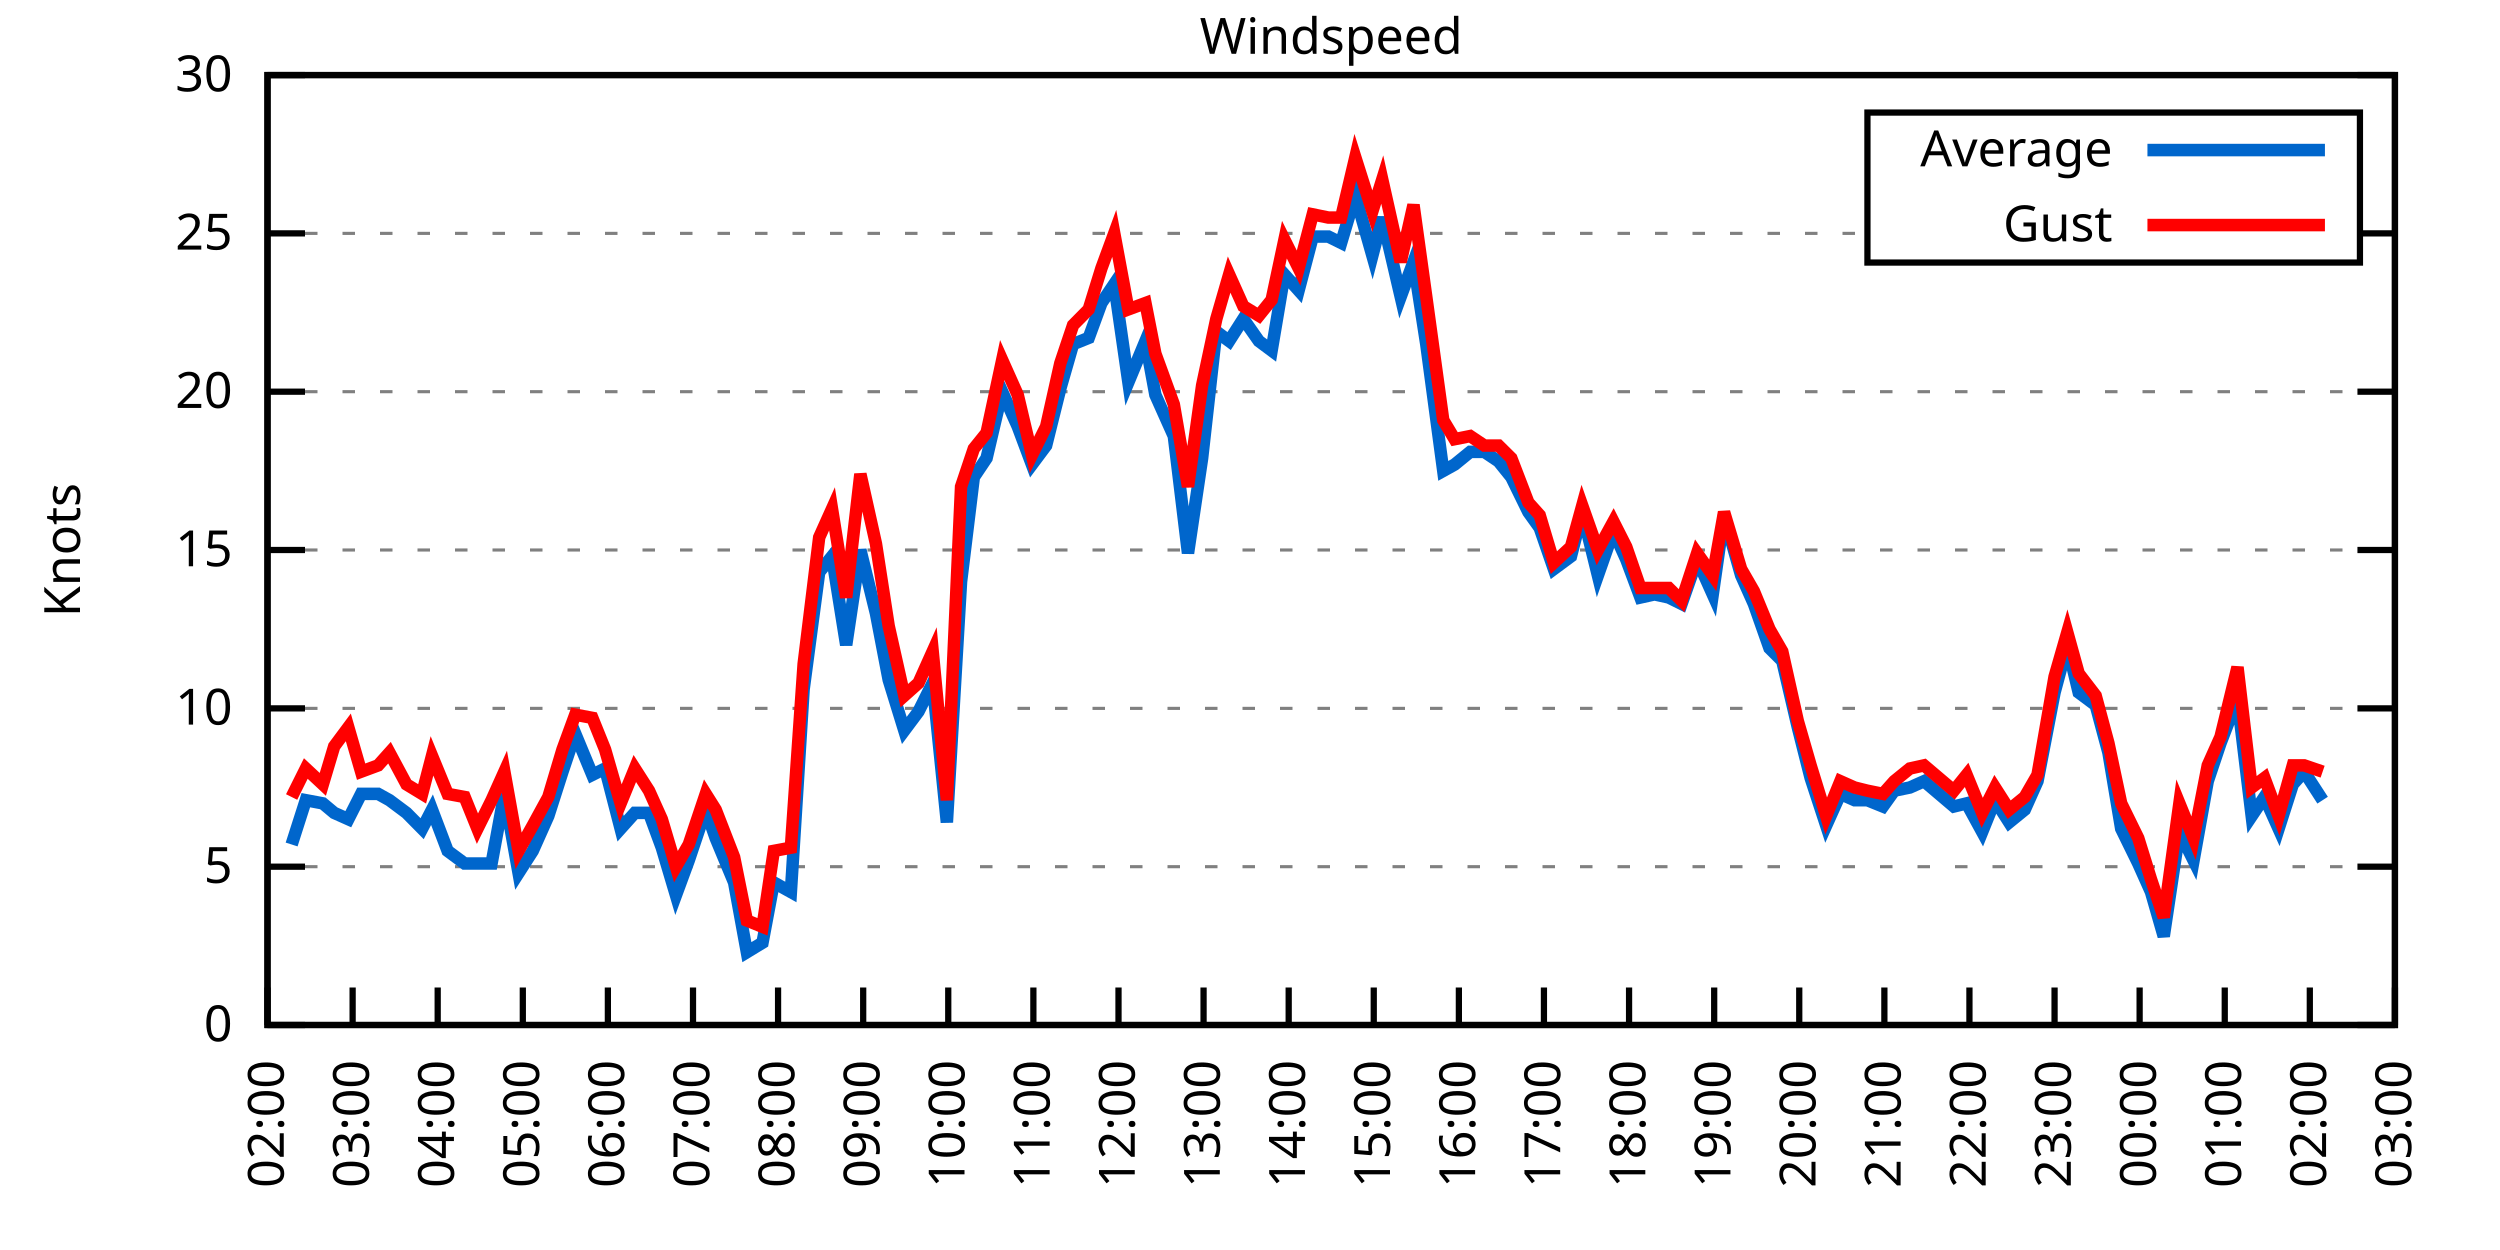
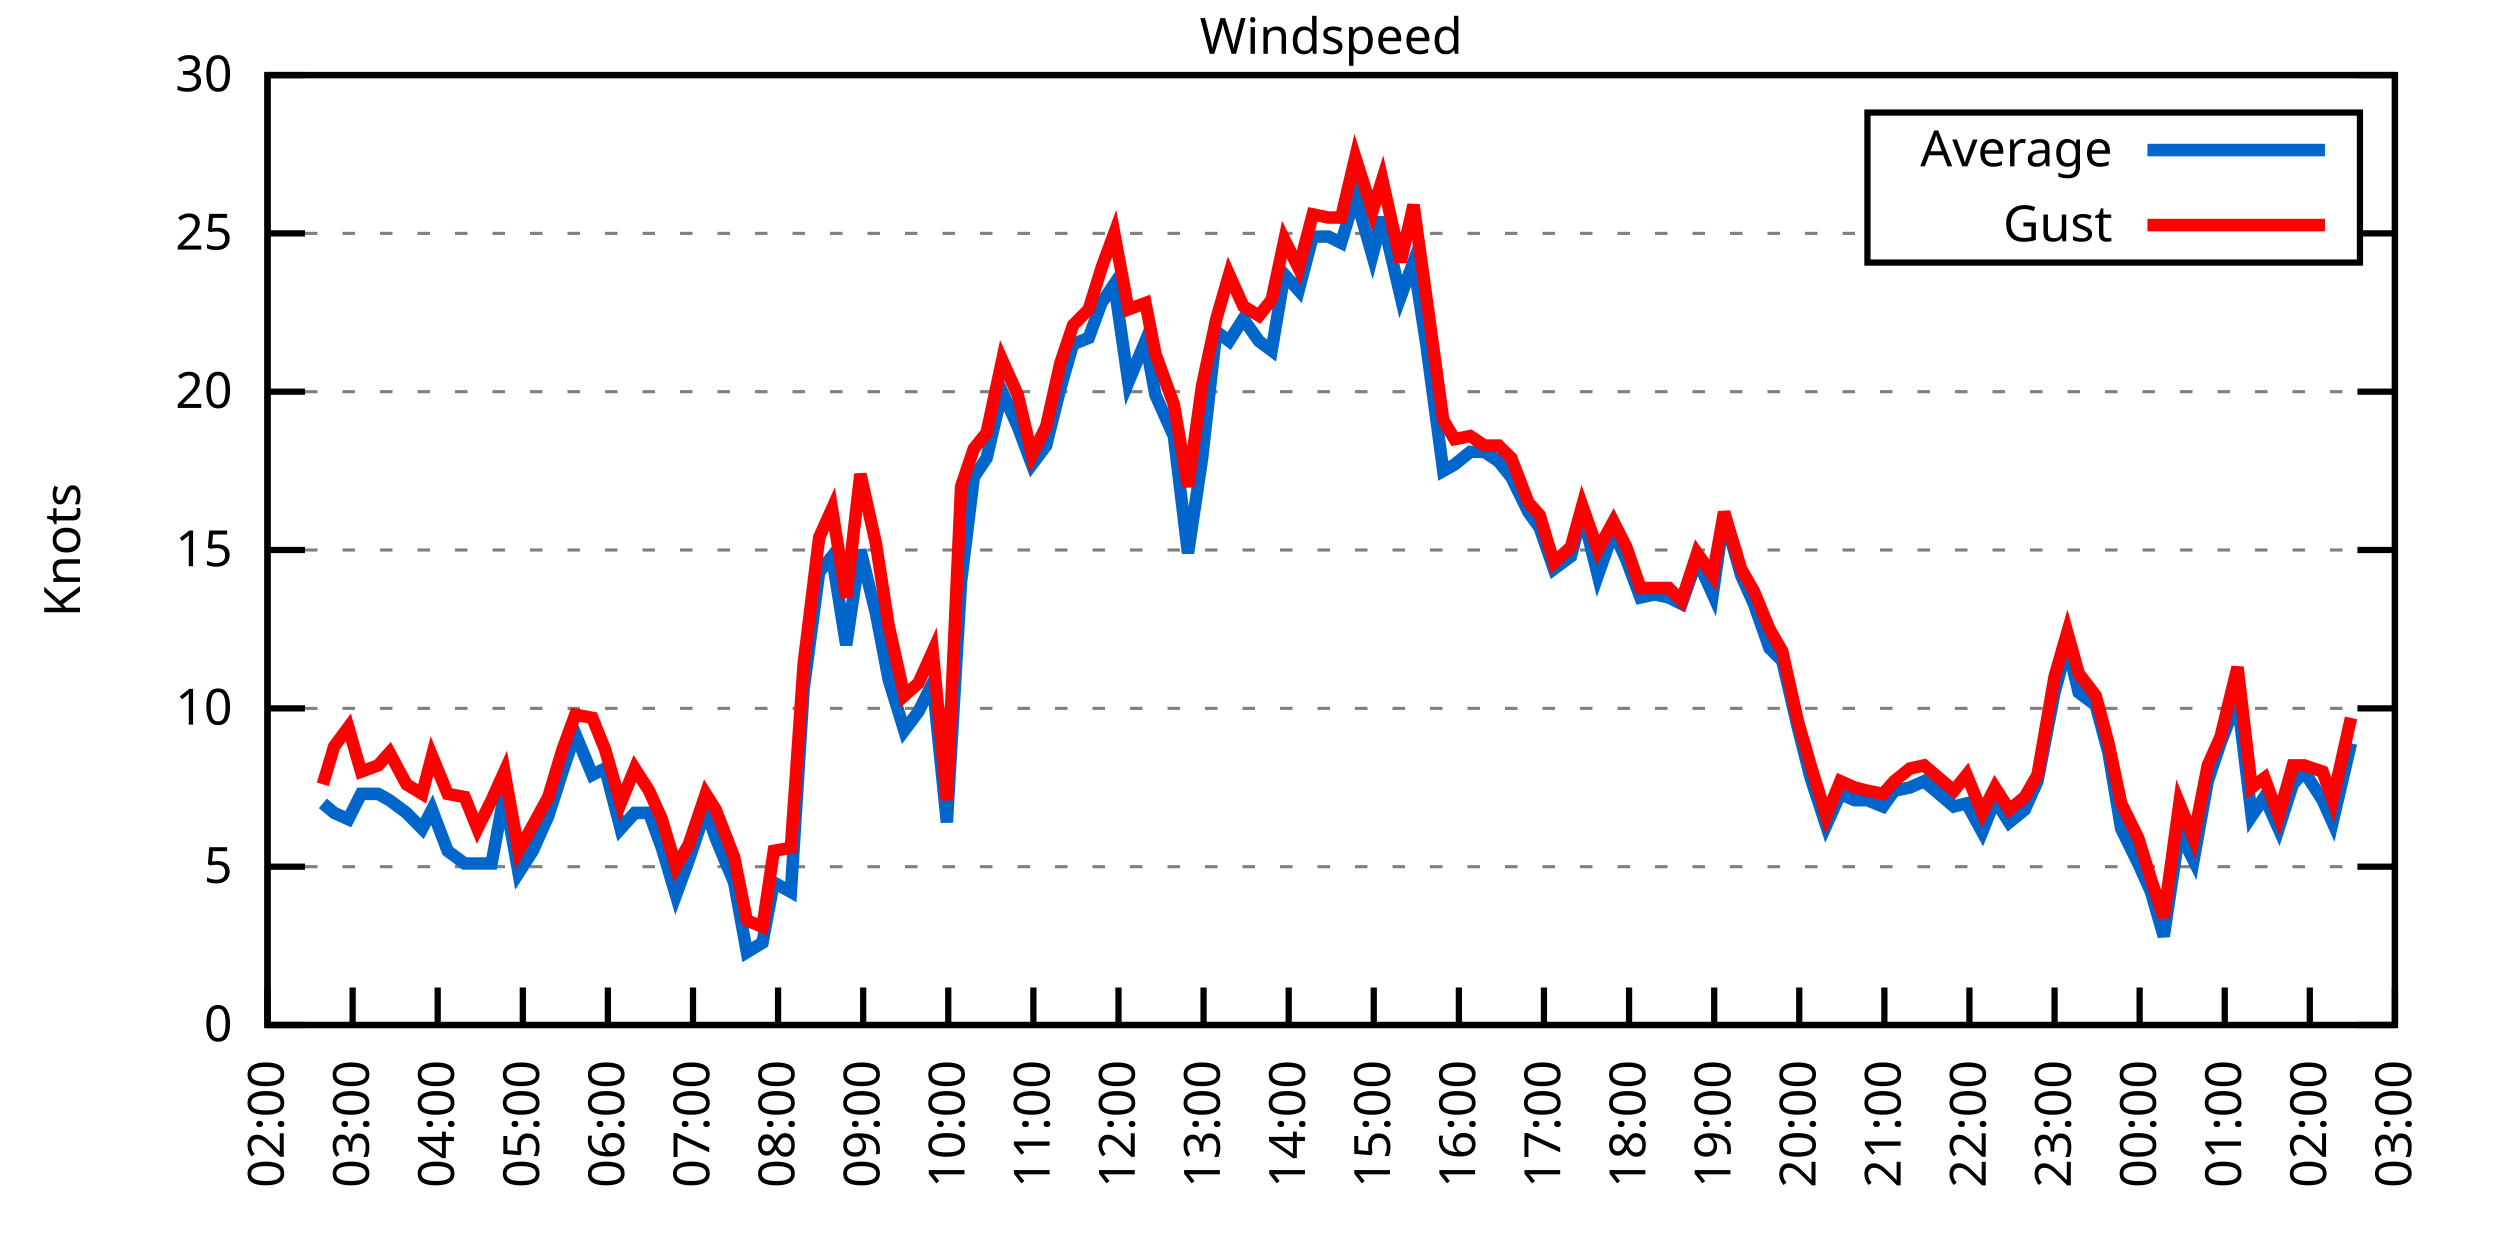
<svg xmlns="http://www.w3.org/2000/svg" xmlns:xlink="http://www.w3.org/1999/xlink" width="400" height="200" viewBox="0 0 400 200">
  <g id="gnuplot_canvas">
    <rect x="0" y="0" width="400" height="200" fill="none" />
    <defs>
      <circle id="gpDot" r="0.5" stroke-width="0.5" stroke="currentColor" />
      <path id="gpPt0" stroke-width="0.333" stroke="currentColor" d="M-1,0 h2 M0,-1 v2" />
      <path id="gpPt1" stroke-width="0.333" stroke="currentColor" d="M-1,-1 L1,1 M1,-1 L-1,1" />
      <path id="gpPt2" stroke-width="0.333" stroke="currentColor" d="M-1,0 L1,0 M0,-1 L0,1 M-1,-1 L1,1 M-1,1 L1,-1" />
      <rect id="gpPt3" stroke-width="0.333" stroke="currentColor" x="-1" y="-1" width="2" height="2" />
      <rect id="gpPt4" stroke-width="0.333" stroke="currentColor" fill="currentColor" x="-1" y="-1" width="2" height="2" />
      <circle id="gpPt5" stroke-width="0.333" stroke="currentColor" cx="0" cy="0" r="1" />
      <use xlink:href="#gpPt5" id="gpPt6" fill="currentColor" stroke="none" />
      <path id="gpPt7" stroke-width="0.333" stroke="currentColor" d="M0,-1.33 L-1.33,0.67 L1.33,0.67 z" />
      <use xlink:href="#gpPt7" id="gpPt8" fill="currentColor" stroke="none" />
      <use xlink:href="#gpPt7" id="gpPt9" stroke="currentColor" transform="rotate(180)" />
      <use xlink:href="#gpPt9" id="gpPt10" fill="currentColor" stroke="none" />
      <use xlink:href="#gpPt3" id="gpPt11" stroke="currentColor" transform="rotate(45)" />
      <use xlink:href="#gpPt11" id="gpPt12" fill="currentColor" stroke="none" />
      <path id="gpPt13" stroke-width="0.333" stroke="currentColor" d="M0,1.330 L1.265,0.411 L0.782,-1.067 L-0.782,-1.076 L-1.265,0.411 z" />
      <use xlink:href="#gpPt13" id="gpPt14" fill="currentColor" stroke="none" />
      <filter id="textbox" filterUnits="objectBoundingBox" x="0" y="0" height="1" width="1">
        <feFlood flood-color="white" flood-opacity="1" result="bgnd" />
        <feComposite in="SourceGraphic" in2="bgnd" operator="atop" />
      </filter>
      <filter id="greybox" filterUnits="objectBoundingBox" x="0" y="0" height="1" width="1">
        <feFlood flood-color="lightgrey" flood-opacity="1" result="grey" />
        <feComposite in="SourceGraphic" in2="grey" operator="atop" />
      </filter>
    </defs>
    <g fill="none" color="white" stroke="currentColor" stroke-width="1.00" stroke-linecap="butt" stroke-linejoin="miter">
</g>
    <g fill="none" color="black" stroke="currentColor" stroke-width="1.00" stroke-linecap="butt" stroke-linejoin="miter">
      <g stroke="none" shape-rendering="crispEdges">
        <polygon fill="rgb(255, 255, 255)" points="42.80,164.00 383.18,164.00 383.18,12.02 42.80,12.02 " />
      </g>
    </g>
    <g fill="none" color="black" stroke="currentColor" stroke-width="1.00" stroke-linecap="butt" stroke-linejoin="miter">
</g>
    <g fill="none" color="black" stroke="black" stroke-width="0.50" stroke-linecap="butt" stroke-linejoin="miter">
</g>
    <g fill="none" color="gray" stroke="currentColor" stroke-width="0.50" stroke-linecap="butt" stroke-linejoin="miter">
      <path stroke="gray" stroke-dasharray="2,4" class="gridline" d="M42.80,164.00 L383.19,164.00  " />
    </g>
    <g fill="none" color="gray" stroke="gray" stroke-width="1.00" stroke-linecap="butt" stroke-linejoin="miter">
</g>
    <g fill="none" color="black" stroke="currentColor" stroke-width="1.00" stroke-linecap="butt" stroke-linejoin="miter">
      <path stroke="black" d="M42.80,164.00 L48.80,164.00 M383.19,164.00 L377.19,164.00  " />
      <g transform="translate(37.20,166.60)" stroke="none" fill="black" font-family="Sans" font-size="8.00" text-anchor="end">
        <text>
          <tspan font-family="Sans"> 0</tspan>
        </text>
      </g>
    </g>
    <g fill="none" color="black" stroke="currentColor" stroke-width="1.00" stroke-linecap="butt" stroke-linejoin="miter">
</g>
    <g fill="none" color="black" stroke="black" stroke-width="0.50" stroke-linecap="butt" stroke-linejoin="miter">
</g>
    <g fill="none" color="gray" stroke="currentColor" stroke-width="0.50" stroke-linecap="butt" stroke-linejoin="miter">
      <path stroke="gray" stroke-dasharray="2,4" class="gridline" d="M42.80,138.67 L383.19,138.67  " />
    </g>
    <g fill="none" color="gray" stroke="gray" stroke-width="1.00" stroke-linecap="butt" stroke-linejoin="miter">
</g>
    <g fill="none" color="black" stroke="currentColor" stroke-width="1.00" stroke-linecap="butt" stroke-linejoin="miter">
      <path stroke="black" d="M42.80,138.67 L48.80,138.67 M383.19,138.67 L377.19,138.67  " />
      <g transform="translate(37.20,141.27)" stroke="none" fill="black" font-family="Sans" font-size="8.00" text-anchor="end">
        <text>
          <tspan font-family="Sans"> 5</tspan>
        </text>
      </g>
    </g>
    <g fill="none" color="black" stroke="currentColor" stroke-width="1.00" stroke-linecap="butt" stroke-linejoin="miter">
</g>
    <g fill="none" color="black" stroke="black" stroke-width="0.50" stroke-linecap="butt" stroke-linejoin="miter">
</g>
    <g fill="none" color="gray" stroke="currentColor" stroke-width="0.50" stroke-linecap="butt" stroke-linejoin="miter">
      <path stroke="gray" stroke-dasharray="2,4" class="gridline" d="M42.80,113.34 L383.19,113.34  " />
    </g>
    <g fill="none" color="gray" stroke="gray" stroke-width="1.00" stroke-linecap="butt" stroke-linejoin="miter">
</g>
    <g fill="none" color="black" stroke="currentColor" stroke-width="1.00" stroke-linecap="butt" stroke-linejoin="miter">
      <path stroke="black" d="M42.80,113.34 L48.80,113.34 M383.19,113.34 L377.19,113.34  " />
      <g transform="translate(37.20,115.94)" stroke="none" fill="black" font-family="Sans" font-size="8.00" text-anchor="end">
        <text>
          <tspan font-family="Sans"> 10</tspan>
        </text>
      </g>
    </g>
    <g fill="none" color="black" stroke="currentColor" stroke-width="1.00" stroke-linecap="butt" stroke-linejoin="miter">
</g>
    <g fill="none" color="black" stroke="black" stroke-width="0.50" stroke-linecap="butt" stroke-linejoin="miter">
</g>
    <g fill="none" color="gray" stroke="currentColor" stroke-width="0.50" stroke-linecap="butt" stroke-linejoin="miter">
      <path stroke="gray" stroke-dasharray="2,4" class="gridline" d="M42.80,88.00 L383.19,88.00  " />
    </g>
    <g fill="none" color="gray" stroke="gray" stroke-width="1.00" stroke-linecap="butt" stroke-linejoin="miter">
</g>
    <g fill="none" color="black" stroke="currentColor" stroke-width="1.00" stroke-linecap="butt" stroke-linejoin="miter">
      <path stroke="black" d="M42.80,88.00 L48.80,88.00 M383.19,88.00 L377.19,88.00  " />
      <g transform="translate(37.20,90.60)" stroke="none" fill="black" font-family="Sans" font-size="8.00" text-anchor="end">
        <text>
          <tspan font-family="Sans"> 15</tspan>
        </text>
      </g>
    </g>
    <g fill="none" color="black" stroke="currentColor" stroke-width="1.00" stroke-linecap="butt" stroke-linejoin="miter">
</g>
    <g fill="none" color="black" stroke="black" stroke-width="0.50" stroke-linecap="butt" stroke-linejoin="miter">
</g>
    <g fill="none" color="gray" stroke="currentColor" stroke-width="0.50" stroke-linecap="butt" stroke-linejoin="miter">
      <path stroke="gray" stroke-dasharray="2,4" class="gridline" d="M42.80,62.67 L383.19,62.67  " />
    </g>
    <g fill="none" color="gray" stroke="gray" stroke-width="1.00" stroke-linecap="butt" stroke-linejoin="miter">
</g>
    <g fill="none" color="black" stroke="currentColor" stroke-width="1.00" stroke-linecap="butt" stroke-linejoin="miter">
      <path stroke="black" d="M42.80,62.67 L48.80,62.67 M383.19,62.67 L377.19,62.67  " />
      <g transform="translate(37.20,65.27)" stroke="none" fill="black" font-family="Sans" font-size="8.00" text-anchor="end">
        <text>
          <tspan font-family="Sans"> 20</tspan>
        </text>
      </g>
    </g>
    <g fill="none" color="black" stroke="currentColor" stroke-width="1.00" stroke-linecap="butt" stroke-linejoin="miter">
</g>
    <g fill="none" color="black" stroke="black" stroke-width="0.50" stroke-linecap="butt" stroke-linejoin="miter">
</g>
    <g fill="none" color="gray" stroke="currentColor" stroke-width="0.50" stroke-linecap="butt" stroke-linejoin="miter">
      <path stroke="gray" stroke-dasharray="2,4" class="gridline" d="M42.80,37.34 L298.79,37.34 M377.59,37.34 L383.19,37.34  " />
    </g>
    <g fill="none" color="gray" stroke="gray" stroke-width="1.00" stroke-linecap="butt" stroke-linejoin="miter">
</g>
    <g fill="none" color="black" stroke="currentColor" stroke-width="1.00" stroke-linecap="butt" stroke-linejoin="miter">
      <path stroke="black" d="M42.80,37.34 L48.80,37.34 M383.19,37.34 L377.19,37.34  " />
      <g transform="translate(37.20,39.94)" stroke="none" fill="black" font-family="Sans" font-size="8.00" text-anchor="end">
        <text>
          <tspan font-family="Sans"> 25</tspan>
        </text>
      </g>
    </g>
    <g fill="none" color="black" stroke="currentColor" stroke-width="1.00" stroke-linecap="butt" stroke-linejoin="miter">
</g>
    <g fill="none" color="black" stroke="black" stroke-width="0.50" stroke-linecap="butt" stroke-linejoin="miter">
</g>
    <g fill="none" color="gray" stroke="currentColor" stroke-width="0.50" stroke-linecap="butt" stroke-linejoin="miter">
      <path stroke="gray" stroke-dasharray="2,4" class="gridline" d="M42.80,12.01 L383.19,12.01  " />
    </g>
    <g fill="none" color="gray" stroke="gray" stroke-width="1.00" stroke-linecap="butt" stroke-linejoin="miter">
</g>
    <g fill="none" color="black" stroke="currentColor" stroke-width="1.00" stroke-linecap="butt" stroke-linejoin="miter">
      <path stroke="black" d="M42.80,12.01 L48.80,12.01 M383.19,12.01 L377.19,12.01  " />
      <g transform="translate(37.20,14.61)" stroke="none" fill="black" font-family="Sans" font-size="8.00" text-anchor="end">
        <text>
          <tspan font-family="Sans"> 30</tspan>
        </text>
      </g>
    </g>
    <g fill="none" color="black" stroke="currentColor" stroke-width="1.00" stroke-linecap="butt" stroke-linejoin="miter">
      <path stroke="black" d="M42.80,164.00 L42.80,158.00  " />
      <g transform="translate(45.40,169.60) rotate(270.00)" stroke="none" fill="black" font-family="Sans" font-size="8.00" text-anchor="end">
        <text>
          <tspan font-family="Sans">02:00</tspan>
        </text>
      </g>
    </g>
    <g fill="none" color="black" stroke="currentColor" stroke-width="1.00" stroke-linecap="butt" stroke-linejoin="miter">
      <path stroke="black" d="M56.42,164.00 L56.42,158.00  " />
      <g transform="translate(59.02,169.60) rotate(270.00)" stroke="none" fill="black" font-family="Sans" font-size="8.00" text-anchor="end">
        <text>
          <tspan font-family="Sans">03:00</tspan>
        </text>
      </g>
    </g>
    <g fill="none" color="black" stroke="currentColor" stroke-width="1.00" stroke-linecap="butt" stroke-linejoin="miter">
      <path stroke="black" d="M70.03,164.00 L70.03,158.00  " />
      <g transform="translate(72.63,169.60) rotate(270.00)" stroke="none" fill="black" font-family="Sans" font-size="8.00" text-anchor="end">
        <text>
          <tspan font-family="Sans">04:00</tspan>
        </text>
      </g>
    </g>
    <g fill="none" color="black" stroke="currentColor" stroke-width="1.00" stroke-linecap="butt" stroke-linejoin="miter">
      <path stroke="black" d="M83.65,164.00 L83.65,158.00  " />
      <g transform="translate(86.25,169.60) rotate(270.00)" stroke="none" fill="black" font-family="Sans" font-size="8.00" text-anchor="end">
        <text>
          <tspan font-family="Sans">05:00</tspan>
        </text>
      </g>
    </g>
    <g fill="none" color="black" stroke="currentColor" stroke-width="1.00" stroke-linecap="butt" stroke-linejoin="miter">
      <path stroke="black" d="M97.26,164.00 L97.26,158.00  " />
      <g transform="translate(99.86,169.60) rotate(270.00)" stroke="none" fill="black" font-family="Sans" font-size="8.00" text-anchor="end">
        <text>
          <tspan font-family="Sans">06:00</tspan>
        </text>
      </g>
    </g>
    <g fill="none" color="black" stroke="currentColor" stroke-width="1.00" stroke-linecap="butt" stroke-linejoin="miter">
      <path stroke="black" d="M110.88,164.00 L110.88,158.00  " />
      <g transform="translate(113.48,169.60) rotate(270.00)" stroke="none" fill="black" font-family="Sans" font-size="8.00" text-anchor="end">
        <text>
          <tspan font-family="Sans">07:00</tspan>
        </text>
      </g>
    </g>
    <g fill="none" color="black" stroke="currentColor" stroke-width="1.00" stroke-linecap="butt" stroke-linejoin="miter">
      <path stroke="black" d="M124.49,164.00 L124.49,158.00  " />
      <g transform="translate(127.09,169.60) rotate(270.00)" stroke="none" fill="black" font-family="Sans" font-size="8.00" text-anchor="end">
        <text>
          <tspan font-family="Sans">08:00</tspan>
        </text>
      </g>
    </g>
    <g fill="none" color="black" stroke="currentColor" stroke-width="1.00" stroke-linecap="butt" stroke-linejoin="miter">
      <path stroke="black" d="M138.11,164.00 L138.11,158.00  " />
      <g transform="translate(140.71,169.60) rotate(270.00)" stroke="none" fill="black" font-family="Sans" font-size="8.00" text-anchor="end">
        <text>
          <tspan font-family="Sans">09:00</tspan>
        </text>
      </g>
    </g>
    <g fill="none" color="black" stroke="currentColor" stroke-width="1.00" stroke-linecap="butt" stroke-linejoin="miter">
      <path stroke="black" d="M151.72,164.00 L151.72,158.00  " />
      <g transform="translate(154.32,169.60) rotate(270.00)" stroke="none" fill="black" font-family="Sans" font-size="8.00" text-anchor="end">
        <text>
          <tspan font-family="Sans">10:00</tspan>
        </text>
      </g>
    </g>
    <g fill="none" color="black" stroke="currentColor" stroke-width="1.00" stroke-linecap="butt" stroke-linejoin="miter">
      <path stroke="black" d="M165.34,164.00 L165.34,158.00  " />
      <g transform="translate(167.94,169.60) rotate(270.00)" stroke="none" fill="black" font-family="Sans" font-size="8.00" text-anchor="end">
        <text>
          <tspan font-family="Sans">11:00</tspan>
        </text>
      </g>
    </g>
    <g fill="none" color="black" stroke="currentColor" stroke-width="1.00" stroke-linecap="butt" stroke-linejoin="miter">
      <path stroke="black" d="M178.96,164.00 L178.96,158.00  " />
      <g transform="translate(181.56,169.60) rotate(270.00)" stroke="none" fill="black" font-family="Sans" font-size="8.00" text-anchor="end">
        <text>
          <tspan font-family="Sans">12:00</tspan>
        </text>
      </g>
    </g>
    <g fill="none" color="black" stroke="currentColor" stroke-width="1.00" stroke-linecap="butt" stroke-linejoin="miter">
      <path stroke="black" d="M192.57,164.00 L192.57,158.00  " />
      <g transform="translate(195.17,169.60) rotate(270.00)" stroke="none" fill="black" font-family="Sans" font-size="8.00" text-anchor="end">
        <text>
          <tspan font-family="Sans">13:00</tspan>
        </text>
      </g>
    </g>
    <g fill="none" color="black" stroke="currentColor" stroke-width="1.00" stroke-linecap="butt" stroke-linejoin="miter">
      <path stroke="black" d="M206.19,164.00 L206.19,158.00  " />
      <g transform="translate(208.79,169.60) rotate(270.00)" stroke="none" fill="black" font-family="Sans" font-size="8.00" text-anchor="end">
        <text>
          <tspan font-family="Sans">14:00</tspan>
        </text>
      </g>
    </g>
    <g fill="none" color="black" stroke="currentColor" stroke-width="1.00" stroke-linecap="butt" stroke-linejoin="miter">
      <path stroke="black" d="M219.80,164.00 L219.80,158.00  " />
      <g transform="translate(222.40,169.60) rotate(270.00)" stroke="none" fill="black" font-family="Sans" font-size="8.00" text-anchor="end">
        <text>
          <tspan font-family="Sans">15:00</tspan>
        </text>
      </g>
    </g>
    <g fill="none" color="black" stroke="currentColor" stroke-width="1.00" stroke-linecap="butt" stroke-linejoin="miter">
      <path stroke="black" d="M233.42,164.00 L233.42,158.00  " />
      <g transform="translate(236.02,169.60) rotate(270.00)" stroke="none" fill="black" font-family="Sans" font-size="8.00" text-anchor="end">
        <text>
          <tspan font-family="Sans">16:00</tspan>
        </text>
      </g>
    </g>
    <g fill="none" color="black" stroke="currentColor" stroke-width="1.00" stroke-linecap="butt" stroke-linejoin="miter">
      <path stroke="black" d="M247.03,164.00 L247.03,158.00  " />
      <g transform="translate(249.63,169.60) rotate(270.00)" stroke="none" fill="black" font-family="Sans" font-size="8.00" text-anchor="end">
        <text>
          <tspan font-family="Sans">17:00</tspan>
        </text>
      </g>
    </g>
    <g fill="none" color="black" stroke="currentColor" stroke-width="1.00" stroke-linecap="butt" stroke-linejoin="miter">
      <path stroke="black" d="M260.65,164.00 L260.65,158.00  " />
      <g transform="translate(263.25,169.60) rotate(270.00)" stroke="none" fill="black" font-family="Sans" font-size="8.00" text-anchor="end">
        <text>
          <tspan font-family="Sans">18:00</tspan>
        </text>
      </g>
    </g>
    <g fill="none" color="black" stroke="currentColor" stroke-width="1.00" stroke-linecap="butt" stroke-linejoin="miter">
      <path stroke="black" d="M274.27,164.00 L274.27,158.00  " />
      <g transform="translate(276.87,169.60) rotate(270.00)" stroke="none" fill="black" font-family="Sans" font-size="8.00" text-anchor="end">
        <text>
          <tspan font-family="Sans">19:00</tspan>
        </text>
      </g>
    </g>
    <g fill="none" color="black" stroke="currentColor" stroke-width="1.00" stroke-linecap="butt" stroke-linejoin="miter">
      <path stroke="black" d="M287.88,164.00 L287.88,158.00  " />
      <g transform="translate(290.48,169.60) rotate(270.00)" stroke="none" fill="black" font-family="Sans" font-size="8.00" text-anchor="end">
        <text>
          <tspan font-family="Sans">20:00</tspan>
        </text>
      </g>
    </g>
    <g fill="none" color="black" stroke="currentColor" stroke-width="1.00" stroke-linecap="butt" stroke-linejoin="miter">
      <path stroke="black" d="M301.50,164.00 L301.50,158.00  " />
      <g transform="translate(304.10,169.60) rotate(270.00)" stroke="none" fill="black" font-family="Sans" font-size="8.00" text-anchor="end">
        <text>
          <tspan font-family="Sans">21:00</tspan>
        </text>
      </g>
    </g>
    <g fill="none" color="black" stroke="currentColor" stroke-width="1.00" stroke-linecap="butt" stroke-linejoin="miter">
      <path stroke="black" d="M315.11,164.00 L315.11,158.00  " />
      <g transform="translate(317.71,169.60) rotate(270.00)" stroke="none" fill="black" font-family="Sans" font-size="8.00" text-anchor="end">
        <text>
          <tspan font-family="Sans">22:00</tspan>
        </text>
      </g>
    </g>
    <g fill="none" color="black" stroke="currentColor" stroke-width="1.00" stroke-linecap="butt" stroke-linejoin="miter">
      <path stroke="black" d="M328.73,164.00 L328.73,158.00  " />
      <g transform="translate(331.33,169.60) rotate(270.00)" stroke="none" fill="black" font-family="Sans" font-size="8.00" text-anchor="end">
        <text>
          <tspan font-family="Sans">23:00</tspan>
        </text>
      </g>
    </g>
    <g fill="none" color="black" stroke="currentColor" stroke-width="1.00" stroke-linecap="butt" stroke-linejoin="miter">
      <path stroke="black" d="M342.34,164.00 L342.34,158.00  " />
      <g transform="translate(344.94,169.60) rotate(270.00)" stroke="none" fill="black" font-family="Sans" font-size="8.00" text-anchor="end">
        <text>
          <tspan font-family="Sans">00:00</tspan>
        </text>
      </g>
    </g>
    <g fill="none" color="black" stroke="currentColor" stroke-width="1.00" stroke-linecap="butt" stroke-linejoin="miter">
      <path stroke="black" d="M355.96,164.00 L355.96,158.00  " />
      <g transform="translate(358.56,169.60) rotate(270.00)" stroke="none" fill="black" font-family="Sans" font-size="8.00" text-anchor="end">
        <text>
          <tspan font-family="Sans">01:00</tspan>
        </text>
      </g>
    </g>
    <g fill="none" color="black" stroke="currentColor" stroke-width="1.00" stroke-linecap="butt" stroke-linejoin="miter">
      <path stroke="black" d="M369.57,164.00 L369.57,158.00  " />
      <g transform="translate(372.17,169.60) rotate(270.00)" stroke="none" fill="black" font-family="Sans" font-size="8.00" text-anchor="end">
        <text>
          <tspan font-family="Sans">02:00</tspan>
        </text>
      </g>
    </g>
    <g fill="none" color="black" stroke="currentColor" stroke-width="1.00" stroke-linecap="butt" stroke-linejoin="miter">
      <path stroke="black" d="M383.19,164.00 L383.19,158.00  " />
      <g transform="translate(385.79,169.60) rotate(270.00)" stroke="none" fill="black" font-family="Sans" font-size="8.00" text-anchor="end">
        <text>
          <tspan font-family="Sans">03:00</tspan>
        </text>
      </g>
    </g>
    <g fill="none" color="black" stroke="currentColor" stroke-width="1.00" stroke-linecap="butt" stroke-linejoin="miter">
</g>
    <g fill="none" color="black" stroke="currentColor" stroke-width="1.00" stroke-linecap="butt" stroke-linejoin="miter">
      <path stroke="black" d="M42.80,12.01 L42.80,164.00 L383.19,164.00 L383.19,12.01 L42.80,12.01 Z  " />
    </g>
    <g fill="none" color="black" stroke="currentColor" stroke-width="1.00" stroke-linecap="butt" stroke-linejoin="miter">
</g>
    <g fill="none" color="black" stroke="currentColor" stroke-width="1.00" stroke-linecap="butt" stroke-linejoin="miter">
      <path stroke="black" d="M298.79,42.01 L298.79,18.01 L377.59,18.01 L377.59,42.01 L298.79,42.01 Z  " />
    </g>
    <g id="Windspeed_plot_1">
      <g fill="none" color="white" stroke="black" stroke-width="2.00" stroke-linecap="butt" stroke-linejoin="miter">
</g>
      <g fill="none" color="black" stroke="currentColor" stroke-width="2.00" stroke-linecap="butt" stroke-linejoin="miter">
        <g transform="translate(337.99,26.61)" stroke="none" fill="black" font-family="Sans" font-size="8.00" text-anchor="end">
          <text>
            <tspan font-family="Sans">Average</tspan>
          </text>
        </g>
      </g>
      <g fill="none" color="black" stroke="currentColor" stroke-width="2.00" stroke-linecap="butt" stroke-linejoin="miter">
-         <path stroke="rgb(  0, 102, 204)" d="M343.59,24.01 L371.99,24.01 M46.66,135.12 L48.93,128.03 L51.65,128.54 L53.47,130.06 L55.73,131.07 L57.78,127.02   L60.50,127.02 L62.32,128.03 L65.04,130.06 L67.54,132.59 L69.12,129.55 L71.62,136.14 L74.34,138.16 L76.39,138.16   L78.65,138.16 L80.70,127.02 L82.97,139.68 L85.24,136.14 L87.73,130.56 L90.00,123.47 L92.04,117.39 L94.77,123.98   L96.81,122.96 L99.30,132.59 L101.57,130.06 L103.84,130.06 L105.89,135.63 L108.15,143.23 L110.20,137.66 L112.92,129.55   L114.51,134.11 L117.46,141.20 L119.50,152.35 L122.00,150.83 L123.81,141.20 L126.54,142.72 L128.58,110.30 L131.07,91.55   L133.12,89.02 L135.39,103.20 L137.66,88.00 L140.15,98.14 L142.19,108.78 L144.69,116.88 L146.96,113.84 L149.23,109.28   L151.50,131.58 L153.77,93.07 L155.81,76.35 L157.85,73.31 L160.35,62.67 L162.84,68.25 L165.11,74.33 L167.38,71.29   L169.65,62.17 L171.69,55.07 L174.19,54.06 L176.23,48.49 L178.28,45.45 L180.54,61.15 L183.27,54.57 L184.86,63.18   L187.81,69.77 L190.08,88.51 L192.34,73.31 L194.61,53.05 L196.66,54.57 L198.93,51.02 L201.42,54.57 L203.46,56.09   L205.51,43.93 L207.78,46.46 L210.04,37.85 L212.54,37.85 L214.58,38.86 L216.85,31.26 L219.58,40.89 L221.16,34.81   L224.11,47.47 L226.16,41.90 L228.20,55.07 L230.92,75.34 L232.74,74.33 L235.23,72.30 L237.50,72.30 L239.77,73.82   L241.81,76.35 L244.54,81.93 L246.35,84.46 L248.62,91.04 L251.35,89.02 L253.16,81.93 L255.66,92.06 L258.15,84.97   L260.20,89.52 L262.47,95.60 L264.73,95.10 L267.00,95.60 L269.05,96.62 L271.54,89.52 L274.04,95.10 L275.85,82.43   L278.58,92.06 L280.62,96.62 L283.12,103.71 L285.16,105.74 L287.65,116.38 L289.70,124.48 L292.19,132.08 L294.46,127.02   L296.73,128.03 L298.77,128.03 L301.27,129.04 L303.08,126.51 L305.58,126.00 L307.85,124.99 L312.62,129.04 L314.66,128.54   L317.15,133.10 L319.20,128.03 L321.47,131.58 L323.96,129.55 L326.00,124.99 L328.73,110.80 L330.77,103.20 L332.59,110.80   L335.31,112.83 L337.35,120.43 L339.39,132.59 L342.12,138.16 L344.16,142.72 L346.20,149.81 L348.70,133.10 L350.97,137.66   L353.24,124.99 L355.28,118.91 L358.00,111.82 L360.27,130.56 L362.31,127.52 L364.58,132.59 L366.85,125.50 L368.67,123.47   L371.62,128.03  " />
+         <path stroke="rgb(  0, 102, 204)" d="M343.59,24.01 L371.99,24.01 M51.65,128.54 L53.47,130.06 L55.73,131.07 L57.78,127.02 L60.50,127.02 L62.32,128.03   L65.04,130.06 L67.54,132.59 L69.12,129.55 L71.62,136.14 L74.34,138.16 L76.39,138.16 L78.65,138.16 L80.70,127.02   L82.97,139.68 L85.24,136.14 L87.73,130.56 L90.00,123.47 L92.04,117.39 L94.77,123.98 L96.81,122.96 L99.30,132.59   L101.57,130.06 L103.84,130.06 L105.89,135.63 L108.15,143.23 L110.20,137.66 L112.92,129.55 L114.51,134.11 L117.46,141.20   L119.50,152.35 L122.00,150.83 L123.81,141.20 L126.54,142.72 L128.58,110.30 L131.07,91.55 L133.12,89.02 L135.39,103.20   L137.66,88.00 L140.15,98.14 L142.19,108.78 L144.69,116.88 L146.96,113.84 L149.23,109.28 L151.50,131.58 L153.77,93.07   L155.81,76.35 L157.85,73.31 L160.35,62.67 L162.84,68.25 L165.11,74.33 L167.38,71.29 L169.65,62.17 L171.69,55.07   L174.19,54.06 L176.23,48.49 L178.28,45.45 L180.54,61.15 L183.27,54.57 L184.86,63.18 L187.81,69.77 L190.08,88.51   L192.34,73.31 L194.61,53.05 L196.66,54.57 L198.93,51.02 L201.42,54.57 L203.46,56.09 L205.51,43.93 L207.78,46.46   L210.04,37.85 L212.54,37.85 L214.58,38.86 L216.85,31.26 L219.58,40.89 L221.16,34.81 L224.11,47.47 L226.16,41.90   L228.20,55.07 L230.92,75.34 L232.74,74.33 L235.23,72.30 L237.50,72.30 L239.77,73.82 L241.81,76.35 L244.54,81.93   L246.35,84.46 L248.62,91.04 L251.35,89.02 L253.16,81.93 L255.66,92.06 L258.15,84.97 L260.20,89.52 L262.47,95.60   L264.73,95.10 L267.00,95.60 L269.05,96.62 L271.54,89.52 L274.04,95.10 L275.85,82.43 L278.58,92.06 L280.62,96.62   L283.12,103.71 L285.16,105.74 L287.65,116.38 L289.70,124.48 L292.19,132.08 L294.46,127.02 L296.73,128.03 L298.77,128.03   L301.27,129.04 L303.08,126.51 L305.58,126.00 L307.85,124.99 L312.62,129.04 L314.66,128.54 L317.15,133.10 L319.20,128.03   L321.47,131.58 L323.96,129.55 L326.00,124.99 L328.73,110.80 L330.77,103.20 L332.59,110.80 L335.31,112.83 L337.35,120.43   L339.39,132.59 L342.12,138.16 L344.16,142.72 L346.20,149.81 L348.70,133.10 L350.97,137.66 L353.24,124.99 L355.28,118.91   L358.00,111.82 L360.27,130.56 L362.31,127.52 L364.58,132.59 L366.85,125.50 L368.67,123.47 L371.62,128.03 L373.21,131.58   L376.16,118.91  " />
      </g>
    </g>
    <g id="Windspeed_plot_2">
      <g fill="none" color="black" stroke="currentColor" stroke-width="2.00" stroke-linecap="butt" stroke-linejoin="miter">
        <g transform="translate(337.99,38.61)" stroke="none" fill="black" font-family="Sans" font-size="8.00" text-anchor="end">
          <text>
            <tspan font-family="Sans">Gust</tspan>
          </text>
        </g>
      </g>
      <g fill="none" color="black" stroke="currentColor" stroke-width="2.00" stroke-linecap="butt" stroke-linejoin="miter">
-         <path stroke="rgb(255,   0,   0)" d="M343.59,36.01 L371.99,36.01 M46.66,127.52 L48.93,122.96 L51.65,125.50 L53.47,119.42 L55.73,116.38 L57.78,123.47   L60.50,122.46 L62.32,120.43 L65.04,125.50 L67.54,127.02 L69.12,120.94 L71.62,127.02 L74.34,127.52 L76.39,132.59   L78.65,128.03 L80.70,123.47 L82.97,136.14 L85.24,132.08 L87.73,127.52 L90.00,119.92 L92.04,114.35 L94.77,114.86   L96.81,119.92 L99.30,128.54 L101.57,122.96 L103.84,126.51 L105.89,131.07 L108.15,138.67 L110.20,135.12 L112.92,127.02   L114.51,129.55 L117.46,137.15 L119.50,147.28 L122.00,148.29 L123.81,136.14 L126.54,135.63 L128.58,106.24 L131.07,85.98   L133.12,81.42 L135.39,95.60 L137.66,75.85 L140.15,86.99 L142.19,100.16 L144.69,111.31 L146.96,109.28 L149.23,104.22   L151.50,128.03 L153.77,77.87 L155.81,71.79 L157.85,69.26 L160.35,57.61 L162.84,63.18 L165.11,72.81 L167.38,68.25   L169.65,58.11 L171.69,52.03 L174.19,49.50 L176.23,42.91 L178.28,37.34 L180.54,49.50 L183.27,48.49 L184.86,56.59   L187.81,64.70 L190.08,77.87 L192.34,61.66 L194.61,51.02 L196.66,43.93 L198.93,48.99 L201.42,50.51 L203.46,47.98   L205.51,38.35 L207.78,42.91 L210.04,34.30 L212.54,34.81 L214.58,34.81 L216.85,25.18 L219.58,33.80 L221.16,28.73   L224.11,41.90 L226.16,32.78 L228.20,47.47 L230.92,67.23 L232.74,70.27 L235.23,69.77 L237.50,71.29 L239.77,71.29   L241.81,73.31 L244.54,80.41 L246.35,82.43 L248.62,90.03 L251.35,87.50 L253.16,80.91 L255.66,88.00 L258.15,83.45   L260.20,87.50 L262.47,94.08 L264.73,94.08 L267.00,94.08 L269.05,96.11 L271.54,88.51 L274.04,92.06 L275.85,81.93   L278.58,91.04 L280.62,94.59 L283.12,100.67 L285.16,104.22 L287.65,115.36 L289.70,122.46 L292.19,130.56 L294.46,124.99   L296.73,126.00 L298.77,126.51 L301.27,127.02 L303.08,124.99 L305.58,122.96 L307.85,122.46 L312.62,126.51 L314.66,123.98   L317.15,130.06 L319.20,126.00 L321.47,129.55 L323.96,127.52 L326.00,123.98 L328.73,108.27 L330.77,101.18 L332.59,107.76   L335.31,111.31 L337.35,118.91 L339.39,128.54 L342.12,134.11 L344.16,140.69 L346.20,146.77 L348.70,128.54 L350.97,134.11   L353.24,122.46 L355.28,117.90 L358.00,106.75 L360.27,126.00 L362.31,124.48 L364.58,130.56 L366.85,122.46 L368.67,122.46   L371.62,123.47  " />
+         <path stroke="rgb(255,   0,   0)" d="M343.59,36.01 L371.99,36.01 M51.65,125.50 L53.47,119.42 L55.73,116.38 L57.78,123.47 L60.50,122.46 L62.32,120.43   L65.04,125.50 L67.54,127.02 L69.12,120.94 L71.62,127.02 L74.34,127.52 L76.39,132.59 L78.65,128.03 L80.70,123.47   L82.97,136.14 L85.24,132.08 L87.73,127.52 L90.00,119.92 L92.04,114.35 L94.77,114.86 L96.81,119.92 L99.30,128.54   L101.57,122.96 L103.84,126.51 L105.89,131.07 L108.15,138.67 L110.20,135.12 L112.92,127.02 L114.51,129.55 L117.46,137.15   L119.50,147.28 L122.00,148.29 L123.81,136.14 L126.54,135.63 L128.58,106.24 L131.07,85.98 L133.12,81.42 L135.39,95.60   L137.66,75.85 L140.15,86.99 L142.19,100.16 L144.69,111.31 L146.96,109.28 L149.23,104.22 L151.50,128.03 L153.77,77.87   L155.81,71.79 L157.85,69.26 L160.35,57.61 L162.84,63.18 L165.11,72.81 L167.38,68.25 L169.65,58.11 L171.69,52.03   L174.19,49.50 L176.23,42.91 L178.28,37.34 L180.54,49.50 L183.27,48.49 L184.86,56.59 L187.81,64.70 L190.08,77.87   L192.34,61.66 L194.61,51.02 L196.66,43.93 L198.93,48.99 L201.42,50.51 L203.46,47.98 L205.51,38.35 L207.78,42.91   L210.04,34.30 L212.54,34.81 L214.58,34.81 L216.85,25.18 L219.58,33.80 L221.16,28.73 L224.11,41.90 L226.16,32.78   L228.20,47.47 L230.92,67.23 L232.74,70.27 L235.23,69.77 L237.50,71.29 L239.77,71.29 L241.81,73.31 L244.54,80.41   L246.35,82.43 L248.62,90.03 L251.35,87.50 L253.16,80.91 L255.66,88.00 L258.15,83.45 L260.20,87.50 L262.47,94.08   L264.73,94.08 L267.00,94.08 L269.05,96.11 L271.54,88.51 L274.04,92.06 L275.85,81.93 L278.58,91.04 L280.62,94.59   L283.12,100.67 L285.16,104.22 L287.65,115.36 L289.70,122.46 L292.19,130.56 L294.46,124.99 L296.73,126.00 L298.77,126.51   L301.27,127.02 L303.08,124.99 L305.58,122.96 L307.85,122.46 L312.62,126.51 L314.66,123.98 L317.15,130.06 L319.20,126.00   L321.47,129.55 L323.96,127.52 L326.00,123.98 L328.73,108.27 L330.77,101.18 L332.59,107.76 L335.31,111.31 L337.35,118.91   L339.39,128.54 L342.12,134.11 L344.16,140.69 L346.20,146.77 L348.70,128.54 L350.97,134.11 L353.24,122.46 L355.28,117.90   L358.00,106.75 L360.27,126.00 L362.31,124.48 L364.58,130.56 L366.85,122.46 L368.67,122.46 L371.62,123.47 L373.21,128.03   L376.16,114.86  " />
      </g>
    </g>
    <g fill="none" color="black" stroke="currentColor" stroke-width="2.00" stroke-linecap="butt" stroke-linejoin="miter">
</g>
    <g fill="none" color="black" stroke="black" stroke-width="1.00" stroke-linecap="butt" stroke-linejoin="miter">
</g>
    <g fill="none" color="black" stroke="currentColor" stroke-width="1.00" stroke-linecap="butt" stroke-linejoin="miter">
      <path stroke="black" d="M42.80,12.01 L42.80,164.00 L383.19,164.00 L383.19,12.01 L42.80,12.01 Z  " />
      <g transform="translate(12.80,88.01) rotate(270.00)" stroke="none" fill="black" font-family="Sans" font-size="8.00" text-anchor="middle">
        <text>
          <tspan font-family="Sans">Knots</tspan>
        </text>
      </g>
    </g>
    <g fill="none" color="black" stroke="currentColor" stroke-width="1.00" stroke-linecap="butt" stroke-linejoin="miter">
</g>
    <g fill="none" color="black" stroke="currentColor" stroke-width="1.00" stroke-linecap="butt" stroke-linejoin="miter">
      <g transform="translate(212.99,8.61)" stroke="none" fill="black" font-family="Sans" font-size="8.00" text-anchor="middle">
        <text>
          <tspan font-family="Sans">Windspeed</tspan>
        </text>
      </g>
    </g>
    <g fill="none" color="black" stroke="currentColor" stroke-width="1.00" stroke-linecap="butt" stroke-linejoin="miter">
</g>
  </g>
</svg>
